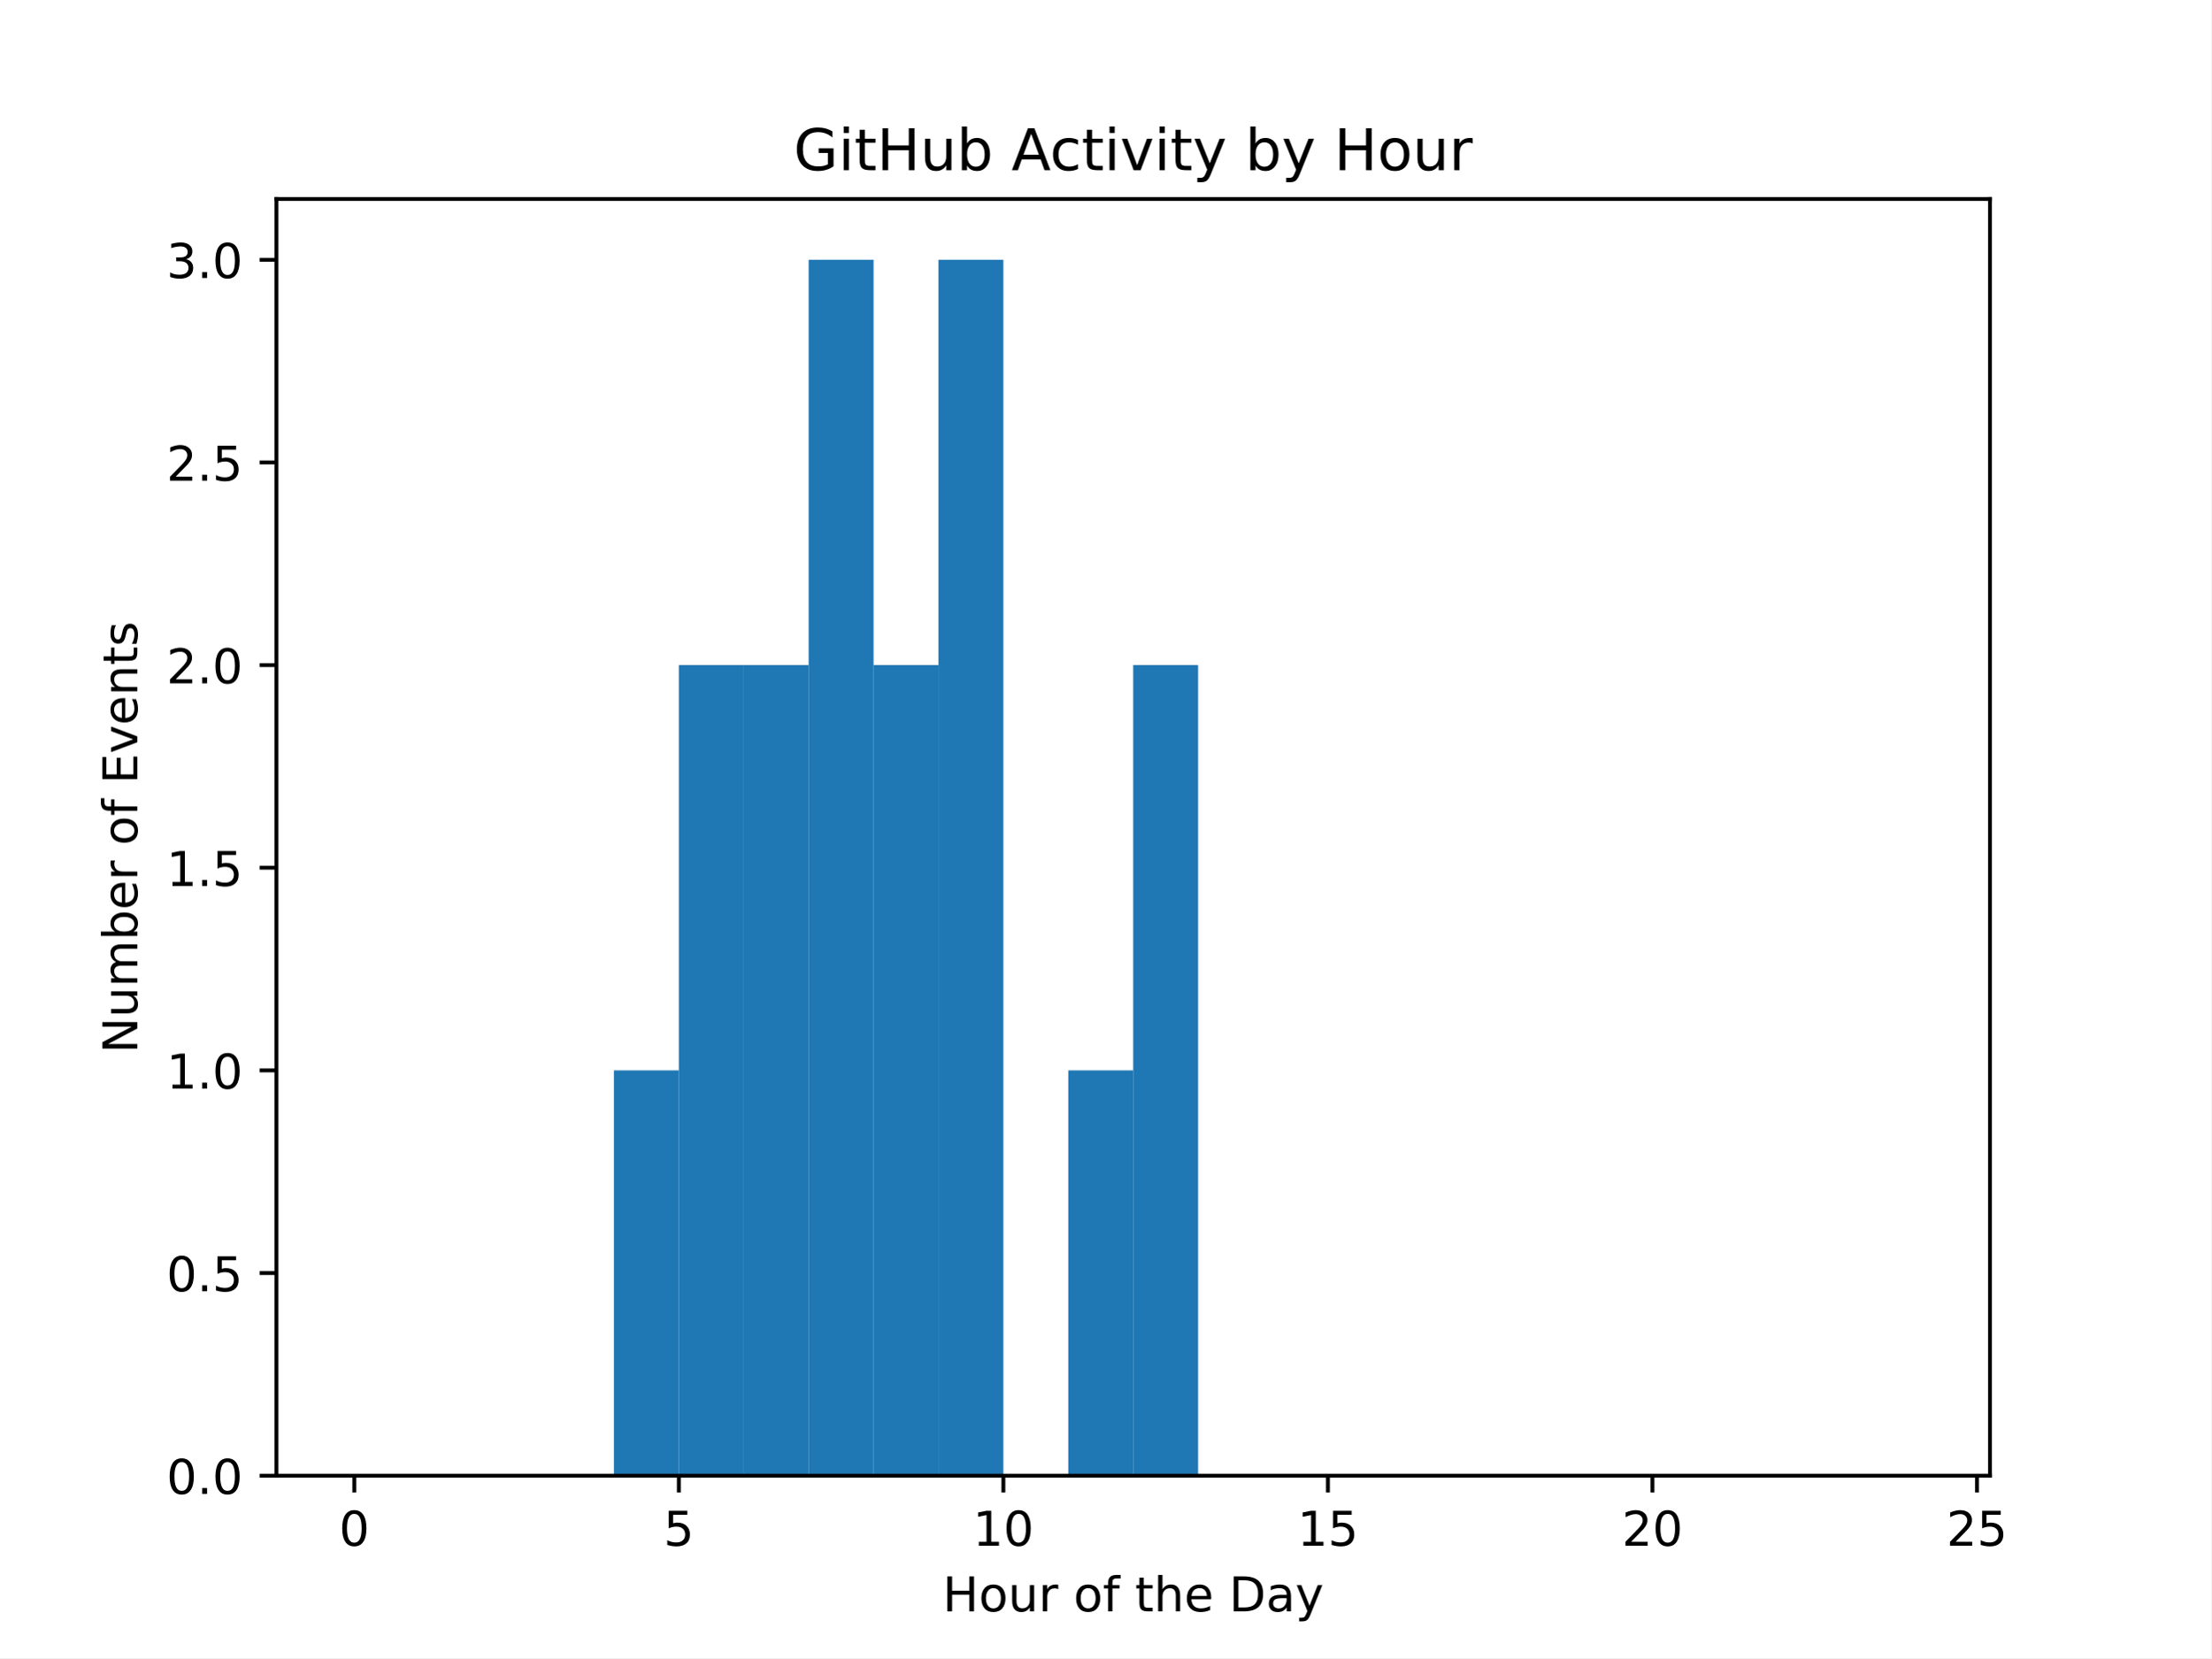
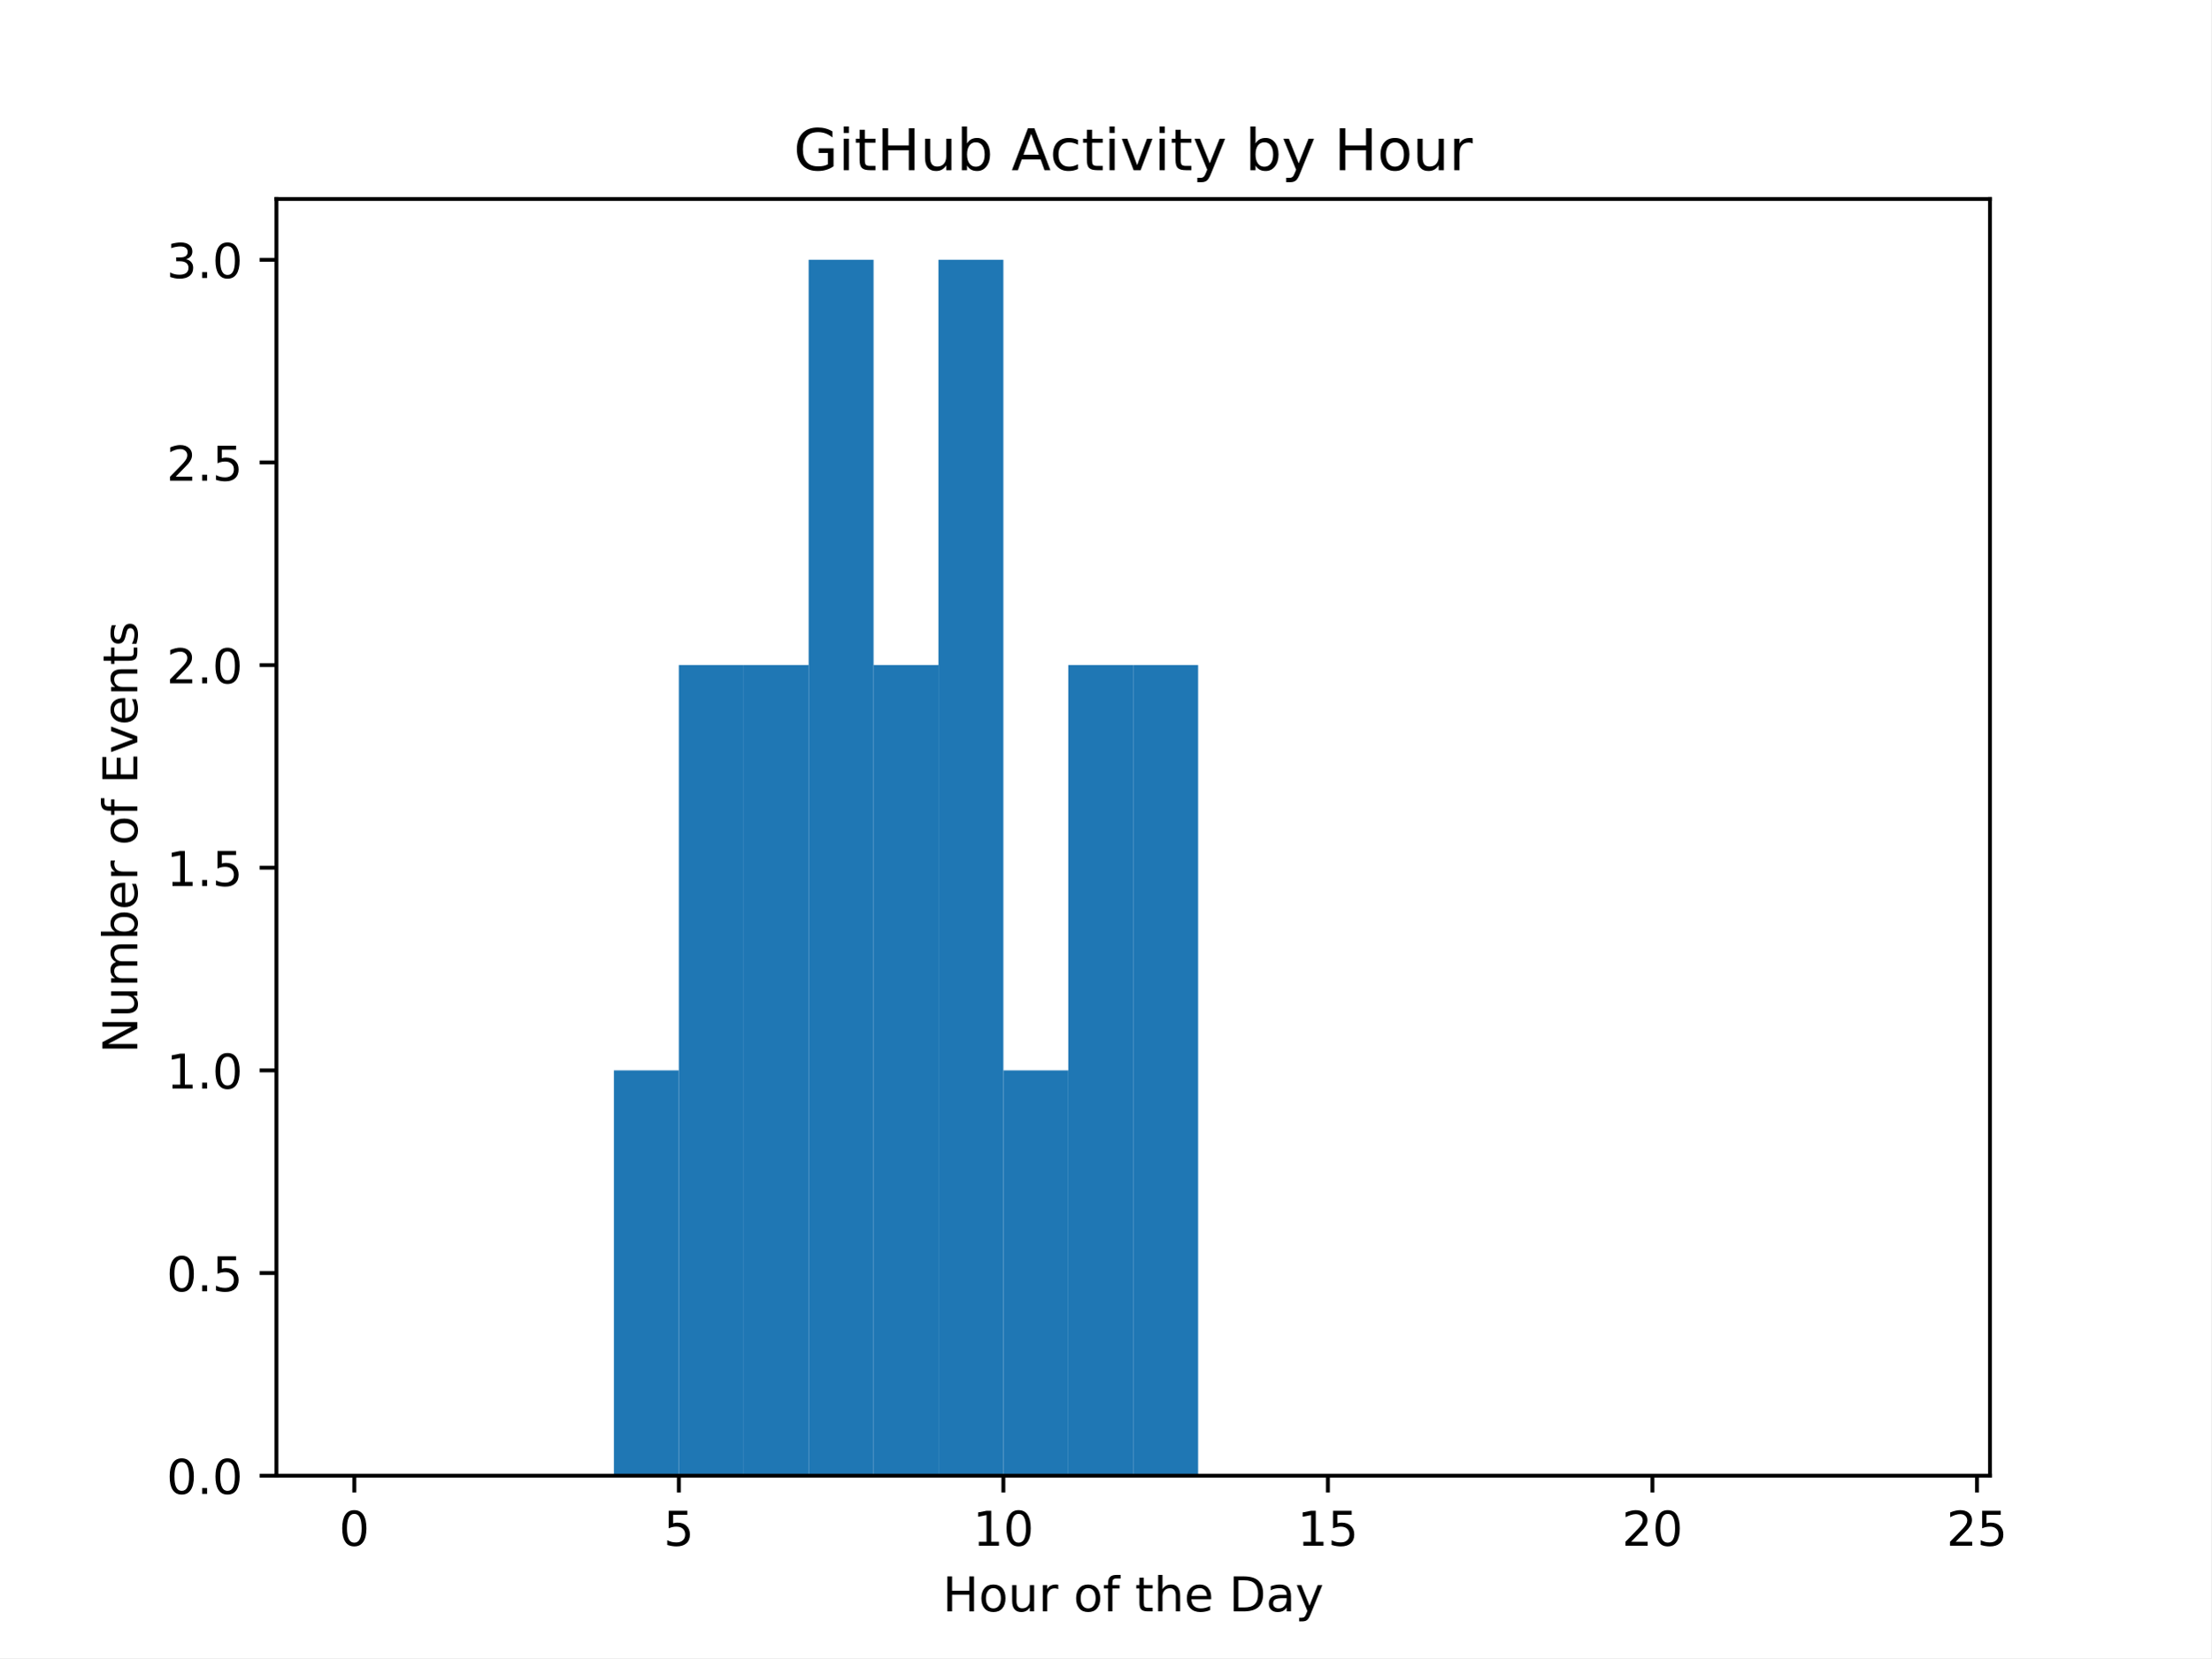
<svg xmlns="http://www.w3.org/2000/svg" xmlns:xlink="http://www.w3.org/1999/xlink" width="460.8pt" height="345.6pt" viewBox="0 0 460.8 345.6" version="1.1">
  <defs>
    <style type="text/css">*{stroke-linejoin: round; stroke-linecap: butt}</style>
  </defs>
  <g id="figure_1">
    <g id="patch_1">
      <path d="M 0 345.6  L 460.8 345.6  L 460.8 0  L 0 0  z " style="fill: #ffffff" />
    </g>
    <g id="axes_1">
      <g id="patch_2">
        <path d="M 57.6 307.584  L 414.72 307.584  L 414.72 41.472  L 57.6 41.472  z " style="fill: #ffffff" />
      </g>
      <g id="patch_3">
-         <path d="M 73.833 307.584  L 87.36 307.584  L 87.36 307.584  L 73.833 307.584  z " clip-path="url(#p20dc882f01)" style="fill: #1f77b4" />
+         <path d="M 73.833 307.584  L 87.36 307.584  L 87.36 307.584  L 73.833 307.584  z " clip-path="url(#p900bae215f)" style="fill: #1f77b4" />
      </g>
      <g id="patch_4">
-         <path d="M 87.36 307.584  L 100.887 307.584  L 100.887 307.584  L 87.36 307.584  z " clip-path="url(#p20dc882f01)" style="fill: #1f77b4" />
+         <path d="M 87.36 307.584  L 100.887 307.584  L 100.887 307.584  L 87.36 307.584  z " clip-path="url(#p900bae215f)" style="fill: #1f77b4" />
      </g>
      <g id="patch_5">
-         <path d="M 100.887 307.584  L 114.415 307.584  L 114.415 307.584  L 100.887 307.584  z " clip-path="url(#p20dc882f01)" style="fill: #1f77b4" />
+         <path d="M 100.887 307.584  L 114.415 307.584  L 114.415 307.584  L 100.887 307.584  z " clip-path="url(#p900bae215f)" style="fill: #1f77b4" />
      </g>
      <g id="patch_6">
-         <path d="M 114.415 307.584  L 127.942 307.584  L 127.942 307.584  L 114.415 307.584  z " clip-path="url(#p20dc882f01)" style="fill: #1f77b4" />
+         <path d="M 114.415 307.584  L 127.942 307.584  L 127.942 307.584  L 114.415 307.584  z " clip-path="url(#p900bae215f)" style="fill: #1f77b4" />
      </g>
      <g id="patch_7">
-         <path d="M 127.942 307.584  L 141.469 307.584  L 141.469 223.104  L 127.942 223.104  z " clip-path="url(#p20dc882f01)" style="fill: #1f77b4" />
+         <path d="M 127.942 307.584  L 141.469 307.584  L 141.469 223.104  L 127.942 223.104  z " clip-path="url(#p900bae215f)" style="fill: #1f77b4" />
      </g>
      <g id="patch_8">
-         <path d="M 141.469 307.584  L 154.996 307.584  L 154.996 138.624  L 141.469 138.624  z " clip-path="url(#p20dc882f01)" style="fill: #1f77b4" />
+         <path d="M 141.469 307.584  L 154.996 307.584  L 154.996 138.624  L 141.469 138.624  z " clip-path="url(#p900bae215f)" style="fill: #1f77b4" />
      </g>
      <g id="patch_9">
-         <path d="M 154.996 307.584  L 168.524 307.584  L 168.524 138.624  L 154.996 138.624  z " clip-path="url(#p20dc882f01)" style="fill: #1f77b4" />
+         <path d="M 154.996 307.584  L 168.524 307.584  L 168.524 138.624  L 154.996 138.624  z " clip-path="url(#p900bae215f)" style="fill: #1f77b4" />
      </g>
      <g id="patch_10">
-         <path d="M 168.524 307.584  L 182.051 307.584  L 182.051 54.144  L 168.524 54.144  z " clip-path="url(#p20dc882f01)" style="fill: #1f77b4" />
+         <path d="M 168.524 307.584  L 182.051 307.584  L 182.051 54.144  L 168.524 54.144  z " clip-path="url(#p900bae215f)" style="fill: #1f77b4" />
      </g>
      <g id="patch_11">
-         <path d="M 182.051 307.584  L 195.578 307.584  L 195.578 138.624  L 182.051 138.624  z " clip-path="url(#p20dc882f01)" style="fill: #1f77b4" />
+         <path d="M 182.051 307.584  L 195.578 307.584  L 195.578 138.624  L 182.051 138.624  z " clip-path="url(#p900bae215f)" style="fill: #1f77b4" />
      </g>
      <g id="patch_12">
-         <path d="M 195.578 307.584  L 209.105 307.584  L 209.105 54.144  L 195.578 54.144  z " clip-path="url(#p20dc882f01)" style="fill: #1f77b4" />
+         <path d="M 195.578 307.584  L 209.105 307.584  L 209.105 54.144  L 195.578 54.144  z " clip-path="url(#p900bae215f)" style="fill: #1f77b4" />
      </g>
      <g id="patch_13">
-         <path d="M 209.105 307.584  L 222.633 307.584  L 222.633 307.584  L 209.105 307.584  z " clip-path="url(#p20dc882f01)" style="fill: #1f77b4" />
+         <path d="M 209.105 307.584  L 222.633 307.584  L 222.633 223.104  L 209.105 223.104  z " clip-path="url(#p900bae215f)" style="fill: #1f77b4" />
      </g>
      <g id="patch_14">
-         <path d="M 222.633 307.584  L 236.16 307.584  L 236.16 223.104  L 222.633 223.104  z " clip-path="url(#p20dc882f01)" style="fill: #1f77b4" />
+         <path d="M 222.633 307.584  L 236.16 307.584  L 236.16 138.624  L 222.633 138.624  z " clip-path="url(#p900bae215f)" style="fill: #1f77b4" />
      </g>
      <g id="patch_15">
-         <path d="M 236.16 307.584  L 249.687 307.584  L 249.687 138.624  L 236.16 138.624  z " clip-path="url(#p20dc882f01)" style="fill: #1f77b4" />
+         <path d="M 236.16 307.584  L 249.687 307.584  L 249.687 138.624  L 236.16 138.624  z " clip-path="url(#p900bae215f)" style="fill: #1f77b4" />
      </g>
      <g id="patch_16">
-         <path d="M 249.687 307.584  L 263.215 307.584  L 263.215 307.584  L 249.687 307.584  z " clip-path="url(#p20dc882f01)" style="fill: #1f77b4" />
+         <path d="M 249.687 307.584  L 263.215 307.584  L 263.215 307.584  L 249.687 307.584  z " clip-path="url(#p900bae215f)" style="fill: #1f77b4" />
      </g>
      <g id="patch_17">
-         <path d="M 263.215 307.584  L 276.742 307.584  L 276.742 307.584  L 263.215 307.584  z " clip-path="url(#p20dc882f01)" style="fill: #1f77b4" />
+         <path d="M 263.215 307.584  L 276.742 307.584  L 276.742 307.584  L 263.215 307.584  z " clip-path="url(#p900bae215f)" style="fill: #1f77b4" />
      </g>
      <g id="patch_18">
-         <path d="M 276.742 307.584  L 290.269 307.584  L 290.269 307.584  L 276.742 307.584  z " clip-path="url(#p20dc882f01)" style="fill: #1f77b4" />
+         <path d="M 276.742 307.584  L 290.269 307.584  L 290.269 307.584  L 276.742 307.584  z " clip-path="url(#p900bae215f)" style="fill: #1f77b4" />
      </g>
      <g id="patch_19">
-         <path d="M 290.269 307.584  L 303.796 307.584  L 303.796 307.584  L 290.269 307.584  z " clip-path="url(#p20dc882f01)" style="fill: #1f77b4" />
+         <path d="M 290.269 307.584  L 303.796 307.584  L 303.796 307.584  L 290.269 307.584  z " clip-path="url(#p900bae215f)" style="fill: #1f77b4" />
      </g>
      <g id="patch_20">
-         <path d="M 303.796 307.584  L 317.324 307.584  L 317.324 307.584  L 303.796 307.584  z " clip-path="url(#p20dc882f01)" style="fill: #1f77b4" />
+         <path d="M 303.796 307.584  L 317.324 307.584  L 317.324 307.584  L 303.796 307.584  z " clip-path="url(#p900bae215f)" style="fill: #1f77b4" />
      </g>
      <g id="patch_21">
-         <path d="M 317.324 307.584  L 330.851 307.584  L 330.851 307.584  L 317.324 307.584  z " clip-path="url(#p20dc882f01)" style="fill: #1f77b4" />
+         <path d="M 317.324 307.584  L 330.851 307.584  L 330.851 307.584  L 317.324 307.584  z " clip-path="url(#p900bae215f)" style="fill: #1f77b4" />
      </g>
      <g id="patch_22">
-         <path d="M 330.851 307.584  L 344.378 307.584  L 344.378 307.584  L 330.851 307.584  z " clip-path="url(#p20dc882f01)" style="fill: #1f77b4" />
+         <path d="M 330.851 307.584  L 344.378 307.584  L 344.378 307.584  L 330.851 307.584  z " clip-path="url(#p900bae215f)" style="fill: #1f77b4" />
      </g>
      <g id="patch_23">
-         <path d="M 344.378 307.584  L 357.905 307.584  L 357.905 307.584  L 344.378 307.584  z " clip-path="url(#p20dc882f01)" style="fill: #1f77b4" />
+         <path d="M 344.378 307.584  L 357.905 307.584  L 357.905 307.584  L 344.378 307.584  z " clip-path="url(#p900bae215f)" style="fill: #1f77b4" />
      </g>
      <g id="patch_24">
-         <path d="M 357.905 307.584  L 371.433 307.584  L 371.433 307.584  L 357.905 307.584  z " clip-path="url(#p20dc882f01)" style="fill: #1f77b4" />
+         <path d="M 357.905 307.584  L 371.433 307.584  L 371.433 307.584  L 357.905 307.584  z " clip-path="url(#p900bae215f)" style="fill: #1f77b4" />
      </g>
      <g id="patch_25">
-         <path d="M 371.433 307.584  L 384.96 307.584  L 384.96 307.584  L 371.433 307.584  z " clip-path="url(#p20dc882f01)" style="fill: #1f77b4" />
+         <path d="M 371.433 307.584  L 384.96 307.584  L 384.96 307.584  L 371.433 307.584  z " clip-path="url(#p900bae215f)" style="fill: #1f77b4" />
      </g>
      <g id="patch_26">
-         <path d="M 384.96 307.584  L 398.487 307.584  L 398.487 307.584  L 384.96 307.584  z " clip-path="url(#p20dc882f01)" style="fill: #1f77b4" />
+         <path d="M 384.96 307.584  L 398.487 307.584  L 398.487 307.584  L 384.96 307.584  z " clip-path="url(#p900bae215f)" style="fill: #1f77b4" />
      </g>
      <g id="matplotlib.axis_1">
        <g id="xtick_1">
          <g id="line2d_1">
            <defs>
-               <path id="mf44c1d87bf" d="M 0 0  L 0 3.5  " style="stroke: #000000; stroke-width: 0.8" />
+               <path id="m219cab29e6" d="M 0 0  L 0 3.5  " style="stroke: #000000; stroke-width: 0.8" />
            </defs>
            <g>
-               <use xlink:href="#mf44c1d87bf" x="73.833" y="307.584" style="stroke: #000000; stroke-width: 0.8" />
+               <use xlink:href="#m219cab29e6" x="73.833" y="307.584" style="stroke: #000000; stroke-width: 0.8" />
            </g>
          </g>
          <g id="text_1">
            <g transform="translate(70.65148 322.1824) scale(0.1 -0.1)">
              <defs>
                <path id="DejaVuSans-30" d="M 2034 4250  Q 1547 4250 1301 3770  Q 1056 3291 1056 2328  Q 1056 1369 1301 889  Q 1547 409 2034 409  Q 2525 409 2770 889  Q 3016 1369 3016 2328  Q 3016 3291 2770 3770  Q 2525 4250 2034 4250  z M 2034 4750  Q 2819 4750 3233 4129  Q 3647 3509 3647 2328  Q 3647 1150 3233 529  Q 2819 -91 2034 -91  Q 1250 -91 836 529  Q 422 1150 422 2328  Q 422 3509 836 4129  Q 1250 4750 2034 4750  z " transform="scale(0.015625)" />
              </defs>
              <use xlink:href="#DejaVuSans-30" />
            </g>
          </g>
        </g>
        <g id="xtick_2">
          <g id="line2d_2">
            <g>
-               <use xlink:href="#mf44c1d87bf" x="141.469" y="307.584" style="stroke: #000000; stroke-width: 0.8" />
+               <use xlink:href="#m219cab29e6" x="141.469" y="307.584" style="stroke: #000000; stroke-width: 0.8" />
            </g>
          </g>
          <g id="text_2">
            <g transform="translate(138.2878 322.1824) scale(0.1 -0.1)">
              <defs>
                <path id="DejaVuSans-35" d="M 691 4666  L 3169 4666  L 3169 4134  L 1269 4134  L 1269 2991  Q 1406 3038 1543 3061  Q 1681 3084 1819 3084  Q 2600 3084 3056 2656  Q 3513 2228 3513 1497  Q 3513 744 3044 326  Q 2575 -91 1722 -91  Q 1428 -91 1123 -41  Q 819 9 494 109  L 494 744  Q 775 591 1075 516  Q 1375 441 1709 441  Q 2250 441 2565 725  Q 2881 1009 2881 1497  Q 2881 1984 2565 2268  Q 2250 2553 1709 2553  Q 1456 2553 1204 2497  Q 953 2441 691 2322  L 691 4666  z " transform="scale(0.015625)" />
              </defs>
              <use xlink:href="#DejaVuSans-35" />
            </g>
          </g>
        </g>
        <g id="xtick_3">
          <g id="line2d_3">
            <g>
-               <use xlink:href="#mf44c1d87bf" x="209.105" y="307.584" style="stroke: #000000; stroke-width: 0.8" />
+               <use xlink:href="#m219cab29e6" x="209.105" y="307.584" style="stroke: #000000; stroke-width: 0.8" />
            </g>
          </g>
          <g id="text_3">
            <g transform="translate(202.743 322.1824) scale(0.1 -0.1)">
              <defs>
                <path id="DejaVuSans-31" d="M 794 531  L 1825 531  L 1825 4091  L 703 3866  L 703 4441  L 1819 4666  L 2450 4666  L 2450 531  L 3481 531  L 3481 0  L 794 0  L 794 531  z " transform="scale(0.015625)" />
              </defs>
              <use xlink:href="#DejaVuSans-31" />
              <use xlink:href="#DejaVuSans-30" transform="translate(63.62305 0)" />
            </g>
          </g>
        </g>
        <g id="xtick_4">
          <g id="line2d_4">
            <g>
-               <use xlink:href="#mf44c1d87bf" x="276.742" y="307.584" style="stroke: #000000; stroke-width: 0.8" />
+               <use xlink:href="#m219cab29e6" x="276.742" y="307.584" style="stroke: #000000; stroke-width: 0.8" />
            </g>
          </g>
          <g id="text_4">
            <g transform="translate(270.3793 322.1824) scale(0.1 -0.1)">
              <use xlink:href="#DejaVuSans-31" />
              <use xlink:href="#DejaVuSans-35" transform="translate(63.62305 0)" />
            </g>
          </g>
        </g>
        <g id="xtick_5">
          <g id="line2d_5">
            <g>
-               <use xlink:href="#mf44c1d87bf" x="344.378" y="307.584" style="stroke: #000000; stroke-width: 0.8" />
+               <use xlink:href="#m219cab29e6" x="344.378" y="307.584" style="stroke: #000000; stroke-width: 0.8" />
            </g>
          </g>
          <g id="text_5">
            <g transform="translate(338.0157 322.1824) scale(0.1 -0.1)">
              <defs>
                <path id="DejaVuSans-32" d="M 1228 531  L 3431 531  L 3431 0  L 469 0  L 469 531  Q 828 903 1448 1529  Q 2069 2156 2228 2338  Q 2531 2678 2651 2914  Q 2772 3150 2772 3378  Q 2772 3750 2511 3984  Q 2250 4219 1831 4219  Q 1534 4219 1204 4116  Q 875 4013 500 3803  L 500 4441  Q 881 4594 1212 4672  Q 1544 4750 1819 4750  Q 2544 4750 2975 4387  Q 3406 4025 3406 3419  Q 3406 3131 3298 2873  Q 3191 2616 2906 2266  Q 2828 2175 2409 1742  Q 1991 1309 1228 531  z " transform="scale(0.015625)" />
              </defs>
              <use xlink:href="#DejaVuSans-32" />
              <use xlink:href="#DejaVuSans-30" transform="translate(63.62305 0)" />
            </g>
          </g>
        </g>
        <g id="xtick_6">
          <g id="line2d_6">
            <g>
-               <use xlink:href="#mf44c1d87bf" x="412.015" y="307.584" style="stroke: #000000; stroke-width: 0.8" />
+               <use xlink:href="#m219cab29e6" x="412.015" y="307.584" style="stroke: #000000; stroke-width: 0.8" />
            </g>
          </g>
          <g id="text_6">
            <g transform="translate(405.652 322.1824) scale(0.1 -0.1)">
              <use xlink:href="#DejaVuSans-32" />
              <use xlink:href="#DejaVuSans-35" transform="translate(63.62305 0)" />
            </g>
          </g>
        </g>
        <g id="text_7">
          <g transform="translate(196.4506 335.8606) scale(0.1 -0.1)">
            <defs>
              <path id="DejaVuSans-48" d="M 628 4666  L 1259 4666  L 1259 2753  L 3553 2753  L 3553 4666  L 4184 4666  L 4184 0  L 3553 0  L 3553 2222  L 1259 2222  L 1259 0  L 628 0  L 628 4666  z " transform="scale(0.015625)" />
              <path id="DejaVuSans-6f" d="M 1959 3097  Q 1497 3097 1228 2736  Q 959 2375 959 1747  Q 959 1119 1226 758  Q 1494 397 1959 397  Q 2419 397 2687 759  Q 2956 1122 2956 1747  Q 2956 2369 2687 2733  Q 2419 3097 1959 3097  z M 1959 3584  Q 2709 3584 3137 3096  Q 3566 2609 3566 1747  Q 3566 888 3137 398  Q 2709 -91 1959 -91  Q 1206 -91 779 398  Q 353 888 353 1747  Q 353 2609 779 3096  Q 1206 3584 1959 3584  z " transform="scale(0.015625)" />
              <path id="DejaVuSans-75" d="M 544 1381  L 544 3500  L 1119 3500  L 1119 1403  Q 1119 906 1312 657  Q 1506 409 1894 409  Q 2359 409 2629 706  Q 2900 1003 2900 1516  L 2900 3500  L 3475 3500  L 3475 0  L 2900 0  L 2900 538  Q 2691 219 2414 64  Q 2138 -91 1772 -91  Q 1169 -91 856 284  Q 544 659 544 1381  z M 1991 3584  L 1991 3584  z " transform="scale(0.015625)" />
              <path id="DejaVuSans-72" d="M 2631 2963  Q 2534 3019 2420 3045  Q 2306 3072 2169 3072  Q 1681 3072 1420 2755  Q 1159 2438 1159 1844  L 1159 0  L 581 0  L 581 3500  L 1159 3500  L 1159 2956  Q 1341 3275 1631 3429  Q 1922 3584 2338 3584  Q 2397 3584 2469 3576  Q 2541 3569 2628 3553  L 2631 2963  z " transform="scale(0.015625)" />
              <path id="DejaVuSans-20" transform="scale(0.015625)" />
              <path id="DejaVuSans-66" d="M 2375 4863  L 2375 4384  L 1825 4384  Q 1516 4384 1395 4259  Q 1275 4134 1275 3809  L 1275 3500  L 2222 3500  L 2222 3053  L 1275 3053  L 1275 0  L 697 0  L 697 3053  L 147 3053  L 147 3500  L 697 3500  L 697 3744  Q 697 4328 969 4595  Q 1241 4863 1831 4863  L 2375 4863  z " transform="scale(0.015625)" />
              <path id="DejaVuSans-74" d="M 1172 4494  L 1172 3500  L 2356 3500  L 2356 3053  L 1172 3053  L 1172 1153  Q 1172 725 1289 603  Q 1406 481 1766 481  L 2356 481  L 2356 0  L 1766 0  Q 1100 0 847 248  Q 594 497 594 1153  L 594 3053  L 172 3053  L 172 3500  L 594 3500  L 594 4494  L 1172 4494  z " transform="scale(0.015625)" />
              <path id="DejaVuSans-68" d="M 3513 2113  L 3513 0  L 2938 0  L 2938 2094  Q 2938 2591 2744 2837  Q 2550 3084 2163 3084  Q 1697 3084 1428 2787  Q 1159 2491 1159 1978  L 1159 0  L 581 0  L 581 4863  L 1159 4863  L 1159 2956  Q 1366 3272 1645 3428  Q 1925 3584 2291 3584  Q 2894 3584 3203 3211  Q 3513 2838 3513 2113  z " transform="scale(0.015625)" />
              <path id="DejaVuSans-65" d="M 3597 1894  L 3597 1613  L 953 1613  Q 991 1019 1311 708  Q 1631 397 2203 397  Q 2534 397 2845 478  Q 3156 559 3463 722  L 3463 178  Q 3153 47 2828 -22  Q 2503 -91 2169 -91  Q 1331 -91 842 396  Q 353 884 353 1716  Q 353 2575 817 3079  Q 1281 3584 2069 3584  Q 2775 3584 3186 3129  Q 3597 2675 3597 1894  z M 3022 2063  Q 3016 2534 2758 2815  Q 2500 3097 2075 3097  Q 1594 3097 1305 2825  Q 1016 2553 972 2059  L 3022 2063  z " transform="scale(0.015625)" />
              <path id="DejaVuSans-44" d="M 1259 4147  L 1259 519  L 2022 519  Q 2988 519 3436 956  Q 3884 1394 3884 2338  Q 3884 3275 3436 3711  Q 2988 4147 2022 4147  L 1259 4147  z M 628 4666  L 1925 4666  Q 3281 4666 3915 4102  Q 4550 3538 4550 2338  Q 4550 1131 3912 565  Q 3275 0 1925 0  L 628 0  L 628 4666  z " transform="scale(0.015625)" />
              <path id="DejaVuSans-61" d="M 2194 1759  Q 1497 1759 1228 1600  Q 959 1441 959 1056  Q 959 750 1161 570  Q 1363 391 1709 391  Q 2188 391 2477 730  Q 2766 1069 2766 1631  L 2766 1759  L 2194 1759  z M 3341 1997  L 3341 0  L 2766 0  L 2766 531  Q 2569 213 2275 61  Q 1981 -91 1556 -91  Q 1019 -91 701 211  Q 384 513 384 1019  Q 384 1609 779 1909  Q 1175 2209 1959 2209  L 2766 2209  L 2766 2266  Q 2766 2663 2505 2880  Q 2244 3097 1772 3097  Q 1472 3097 1187 3025  Q 903 2953 641 2809  L 641 3341  Q 956 3463 1253 3523  Q 1550 3584 1831 3584  Q 2591 3584 2966 3190  Q 3341 2797 3341 1997  z " transform="scale(0.015625)" />
              <path id="DejaVuSans-79" d="M 2059 -325  Q 1816 -950 1584 -1140  Q 1353 -1331 966 -1331  L 506 -1331  L 506 -850  L 844 -850  Q 1081 -850 1212 -737  Q 1344 -625 1503 -206  L 1606 56  L 191 3500  L 800 3500  L 1894 763  L 2988 3500  L 3597 3500  L 2059 -325  z " transform="scale(0.015625)" />
            </defs>
            <use xlink:href="#DejaVuSans-48" />
            <use xlink:href="#DejaVuSans-6f" transform="translate(75.19531 0)" />
            <use xlink:href="#DejaVuSans-75" transform="translate(136.377 0)" />
            <use xlink:href="#DejaVuSans-72" transform="translate(199.7559 0)" />
            <use xlink:href="#DejaVuSans-20" transform="translate(240.8691 0)" />
            <use xlink:href="#DejaVuSans-6f" transform="translate(272.6562 0)" />
            <use xlink:href="#DejaVuSans-66" transform="translate(333.8379 0)" />
            <use xlink:href="#DejaVuSans-20" transform="translate(369.043 0)" />
            <use xlink:href="#DejaVuSans-74" transform="translate(400.8301 0)" />
            <use xlink:href="#DejaVuSans-68" transform="translate(440.0391 0)" />
            <use xlink:href="#DejaVuSans-65" transform="translate(503.418 0)" />
            <use xlink:href="#DejaVuSans-20" transform="translate(564.9414 0)" />
            <use xlink:href="#DejaVuSans-44" transform="translate(596.7285 0)" />
            <use xlink:href="#DejaVuSans-61" transform="translate(673.7305 0)" />
            <use xlink:href="#DejaVuSans-79" transform="translate(735.0098 0)" />
          </g>
        </g>
      </g>
      <g id="matplotlib.axis_2">
        <g id="ytick_1">
          <g id="line2d_7">
            <defs>
-               <path id="mafb802b742" d="M 0 0  L -3.5 0  " style="stroke: #000000; stroke-width: 0.8" />
+               <path id="m7e30f0b32e" d="M 0 0  L -3.5 0  " style="stroke: #000000; stroke-width: 0.8" />
            </defs>
            <g>
-               <use xlink:href="#mafb802b742" x="57.6" y="307.584" style="stroke: #000000; stroke-width: 0.8" />
+               <use xlink:href="#m7e30f0b32e" x="57.6" y="307.584" style="stroke: #000000; stroke-width: 0.8" />
            </g>
          </g>
          <g id="text_8">
            <g transform="translate(34.69687 311.3832) scale(0.1 -0.1)">
              <defs>
                <path id="DejaVuSans-2e" d="M 684 794  L 1344 794  L 1344 0  L 684 0  L 684 794  z " transform="scale(0.015625)" />
              </defs>
              <use xlink:href="#DejaVuSans-30" />
              <use xlink:href="#DejaVuSans-2e" transform="translate(63.62305 0)" />
              <use xlink:href="#DejaVuSans-30" transform="translate(95.41016 0)" />
            </g>
          </g>
        </g>
        <g id="ytick_2">
          <g id="line2d_8">
            <g>
-               <use xlink:href="#mafb802b742" x="57.6" y="265.344" style="stroke: #000000; stroke-width: 0.8" />
+               <use xlink:href="#m7e30f0b32e" x="57.6" y="265.344" style="stroke: #000000; stroke-width: 0.8" />
            </g>
          </g>
          <g id="text_9">
            <g transform="translate(34.69687 269.1432) scale(0.1 -0.1)">
              <use xlink:href="#DejaVuSans-30" />
              <use xlink:href="#DejaVuSans-2e" transform="translate(63.62305 0)" />
              <use xlink:href="#DejaVuSans-35" transform="translate(95.41016 0)" />
            </g>
          </g>
        </g>
        <g id="ytick_3">
          <g id="line2d_9">
            <g>
-               <use xlink:href="#mafb802b742" x="57.6" y="223.104" style="stroke: #000000; stroke-width: 0.8" />
+               <use xlink:href="#m7e30f0b32e" x="57.6" y="223.104" style="stroke: #000000; stroke-width: 0.8" />
            </g>
          </g>
          <g id="text_10">
            <g transform="translate(34.69687 226.9032) scale(0.1 -0.1)">
              <use xlink:href="#DejaVuSans-31" />
              <use xlink:href="#DejaVuSans-2e" transform="translate(63.62305 0)" />
              <use xlink:href="#DejaVuSans-30" transform="translate(95.41016 0)" />
            </g>
          </g>
        </g>
        <g id="ytick_4">
          <g id="line2d_10">
            <g>
-               <use xlink:href="#mafb802b742" x="57.6" y="180.864" style="stroke: #000000; stroke-width: 0.8" />
+               <use xlink:href="#m7e30f0b32e" x="57.6" y="180.864" style="stroke: #000000; stroke-width: 0.8" />
            </g>
          </g>
          <g id="text_11">
            <g transform="translate(34.69687 184.6632) scale(0.1 -0.1)">
              <use xlink:href="#DejaVuSans-31" />
              <use xlink:href="#DejaVuSans-2e" transform="translate(63.62305 0)" />
              <use xlink:href="#DejaVuSans-35" transform="translate(95.41016 0)" />
            </g>
          </g>
        </g>
        <g id="ytick_5">
          <g id="line2d_11">
            <g>
-               <use xlink:href="#mafb802b742" x="57.6" y="138.624" style="stroke: #000000; stroke-width: 0.8" />
+               <use xlink:href="#m7e30f0b32e" x="57.6" y="138.624" style="stroke: #000000; stroke-width: 0.8" />
            </g>
          </g>
          <g id="text_12">
            <g transform="translate(34.69687 142.4232) scale(0.1 -0.1)">
              <use xlink:href="#DejaVuSans-32" />
              <use xlink:href="#DejaVuSans-2e" transform="translate(63.62305 0)" />
              <use xlink:href="#DejaVuSans-30" transform="translate(95.41016 0)" />
            </g>
          </g>
        </g>
        <g id="ytick_6">
          <g id="line2d_12">
            <g>
-               <use xlink:href="#mafb802b742" x="57.6" y="96.384" style="stroke: #000000; stroke-width: 0.8" />
+               <use xlink:href="#m7e30f0b32e" x="57.6" y="96.384" style="stroke: #000000; stroke-width: 0.8" />
            </g>
          </g>
          <g id="text_13">
            <g transform="translate(34.69687 100.1832) scale(0.1 -0.1)">
              <use xlink:href="#DejaVuSans-32" />
              <use xlink:href="#DejaVuSans-2e" transform="translate(63.62305 0)" />
              <use xlink:href="#DejaVuSans-35" transform="translate(95.41016 0)" />
            </g>
          </g>
        </g>
        <g id="ytick_7">
          <g id="line2d_13">
            <g>
-               <use xlink:href="#mafb802b742" x="57.6" y="54.144" style="stroke: #000000; stroke-width: 0.8" />
+               <use xlink:href="#m7e30f0b32e" x="57.6" y="54.144" style="stroke: #000000; stroke-width: 0.8" />
            </g>
          </g>
          <g id="text_14">
            <g transform="translate(34.69687 57.94322) scale(0.1 -0.1)">
              <defs>
                <path id="DejaVuSans-33" d="M 2597 2516  Q 3050 2419 3304 2112  Q 3559 1806 3559 1356  Q 3559 666 3084 287  Q 2609 -91 1734 -91  Q 1441 -91 1130 -33  Q 819 25 488 141  L 488 750  Q 750 597 1062 519  Q 1375 441 1716 441  Q 2309 441 2620 675  Q 2931 909 2931 1356  Q 2931 1769 2642 2001  Q 2353 2234 1838 2234  L 1294 2234  L 1294 2753  L 1863 2753  Q 2328 2753 2575 2939  Q 2822 3125 2822 3475  Q 2822 3834 2567 4026  Q 2313 4219 1838 4219  Q 1578 4219 1281 4162  Q 984 4106 628 3988  L 628 4550  Q 988 4650 1302 4700  Q 1616 4750 1894 4750  Q 2613 4750 3031 4423  Q 3450 4097 3450 3541  Q 3450 3153 3228 2886  Q 3006 2619 2597 2516  z " transform="scale(0.015625)" />
              </defs>
              <use xlink:href="#DejaVuSans-33" />
              <use xlink:href="#DejaVuSans-2e" transform="translate(63.62305 0)" />
              <use xlink:href="#DejaVuSans-30" transform="translate(95.41016 0)" />
            </g>
          </g>
        </g>
        <g id="text_15">
          <g transform="translate(28.61719 219.5405) rotate(-90) scale(0.1 -0.1)">
            <defs>
              <path id="DejaVuSans-4e" d="M 628 4666  L 1478 4666  L 3547 763  L 3547 4666  L 4159 4666  L 4159 0  L 3309 0  L 1241 3903  L 1241 0  L 628 0  L 628 4666  z " transform="scale(0.015625)" />
              <path id="DejaVuSans-6d" d="M 3328 2828  Q 3544 3216 3844 3400  Q 4144 3584 4550 3584  Q 5097 3584 5394 3201  Q 5691 2819 5691 2113  L 5691 0  L 5113 0  L 5113 2094  Q 5113 2597 4934 2840  Q 4756 3084 4391 3084  Q 3944 3084 3684 2787  Q 3425 2491 3425 1978  L 3425 0  L 2847 0  L 2847 2094  Q 2847 2600 2669 2842  Q 2491 3084 2119 3084  Q 1678 3084 1418 2786  Q 1159 2488 1159 1978  L 1159 0  L 581 0  L 581 3500  L 1159 3500  L 1159 2956  Q 1356 3278 1631 3431  Q 1906 3584 2284 3584  Q 2666 3584 2933 3390  Q 3200 3197 3328 2828  z " transform="scale(0.015625)" />
              <path id="DejaVuSans-62" d="M 3116 1747  Q 3116 2381 2855 2742  Q 2594 3103 2138 3103  Q 1681 3103 1420 2742  Q 1159 2381 1159 1747  Q 1159 1113 1420 752  Q 1681 391 2138 391  Q 2594 391 2855 752  Q 3116 1113 3116 1747  z M 1159 2969  Q 1341 3281 1617 3432  Q 1894 3584 2278 3584  Q 2916 3584 3314 3078  Q 3713 2572 3713 1747  Q 3713 922 3314 415  Q 2916 -91 2278 -91  Q 1894 -91 1617 61  Q 1341 213 1159 525  L 1159 0  L 581 0  L 581 4863  L 1159 4863  L 1159 2969  z " transform="scale(0.015625)" />
              <path id="DejaVuSans-45" d="M 628 4666  L 3578 4666  L 3578 4134  L 1259 4134  L 1259 2753  L 3481 2753  L 3481 2222  L 1259 2222  L 1259 531  L 3634 531  L 3634 0  L 628 0  L 628 4666  z " transform="scale(0.015625)" />
              <path id="DejaVuSans-76" d="M 191 3500  L 800 3500  L 1894 563  L 2988 3500  L 3597 3500  L 2284 0  L 1503 0  L 191 3500  z " transform="scale(0.015625)" />
              <path id="DejaVuSans-6e" d="M 3513 2113  L 3513 0  L 2938 0  L 2938 2094  Q 2938 2591 2744 2837  Q 2550 3084 2163 3084  Q 1697 3084 1428 2787  Q 1159 2491 1159 1978  L 1159 0  L 581 0  L 581 3500  L 1159 3500  L 1159 2956  Q 1366 3272 1645 3428  Q 1925 3584 2291 3584  Q 2894 3584 3203 3211  Q 3513 2838 3513 2113  z " transform="scale(0.015625)" />
              <path id="DejaVuSans-73" d="M 2834 3397  L 2834 2853  Q 2591 2978 2328 3040  Q 2066 3103 1784 3103  Q 1356 3103 1142 2972  Q 928 2841 928 2578  Q 928 2378 1081 2264  Q 1234 2150 1697 2047  L 1894 2003  Q 2506 1872 2764 1633  Q 3022 1394 3022 966  Q 3022 478 2636 193  Q 2250 -91 1575 -91  Q 1294 -91 989 -36  Q 684 19 347 128  L 347 722  Q 666 556 975 473  Q 1284 391 1588 391  Q 1994 391 2212 530  Q 2431 669 2431 922  Q 2431 1156 2273 1281  Q 2116 1406 1581 1522  L 1381 1569  Q 847 1681 609 1914  Q 372 2147 372 2553  Q 372 3047 722 3315  Q 1072 3584 1716 3584  Q 2034 3584 2315 3537  Q 2597 3491 2834 3397  z " transform="scale(0.015625)" />
            </defs>
            <use xlink:href="#DejaVuSans-4e" />
            <use xlink:href="#DejaVuSans-75" transform="translate(74.80469 0)" />
            <use xlink:href="#DejaVuSans-6d" transform="translate(138.1836 0)" />
            <use xlink:href="#DejaVuSans-62" transform="translate(235.5957 0)" />
            <use xlink:href="#DejaVuSans-65" transform="translate(299.0723 0)" />
            <use xlink:href="#DejaVuSans-72" transform="translate(360.5957 0)" />
            <use xlink:href="#DejaVuSans-20" transform="translate(401.709 0)" />
            <use xlink:href="#DejaVuSans-6f" transform="translate(433.4961 0)" />
            <use xlink:href="#DejaVuSans-66" transform="translate(494.6777 0)" />
            <use xlink:href="#DejaVuSans-20" transform="translate(529.8828 0)" />
            <use xlink:href="#DejaVuSans-45" transform="translate(561.6699 0)" />
            <use xlink:href="#DejaVuSans-76" transform="translate(624.8535 0)" />
            <use xlink:href="#DejaVuSans-65" transform="translate(684.0332 0)" />
            <use xlink:href="#DejaVuSans-6e" transform="translate(745.5566 0)" />
            <use xlink:href="#DejaVuSans-74" transform="translate(808.9355 0)" />
            <use xlink:href="#DejaVuSans-73" transform="translate(848.1445 0)" />
          </g>
        </g>
      </g>
      <g id="patch_27">
        <path d="M 57.6 307.584  L 57.6 41.472  " style="fill: none; stroke: #000000; stroke-width: 0.8; stroke-linejoin: miter; stroke-linecap: square" />
      </g>
      <g id="patch_28">
        <path d="M 414.72 307.584  L 414.72 41.472  " style="fill: none; stroke: #000000; stroke-width: 0.8; stroke-linejoin: miter; stroke-linecap: square" />
      </g>
      <g id="patch_29">
        <path d="M 57.6 307.584  L 414.72 307.584  " style="fill: none; stroke: #000000; stroke-width: 0.8; stroke-linejoin: miter; stroke-linecap: square" />
      </g>
      <g id="patch_30">
        <path d="M 57.6 41.472  L 414.72 41.472  " style="fill: none; stroke: #000000; stroke-width: 0.8; stroke-linejoin: miter; stroke-linecap: square" />
      </g>
      <g id="text_16">
        <g transform="translate(165.3956 35.472) scale(0.12 -0.12)">
          <defs>
            <path id="DejaVuSans-47" d="M 3809 666  L 3809 1919  L 2778 1919  L 2778 2438  L 4434 2438  L 4434 434  Q 4069 175 3628 42  Q 3188 -91 2688 -91  Q 1594 -91 976 548  Q 359 1188 359 2328  Q 359 3472 976 4111  Q 1594 4750 2688 4750  Q 3144 4750 3555 4637  Q 3966 4525 4313 4306  L 4313 3634  Q 3963 3931 3569 4081  Q 3175 4231 2741 4231  Q 1884 4231 1454 3753  Q 1025 3275 1025 2328  Q 1025 1384 1454 906  Q 1884 428 2741 428  Q 3075 428 3337 486  Q 3600 544 3809 666  z " transform="scale(0.015625)" />
            <path id="DejaVuSans-69" d="M 603 3500  L 1178 3500  L 1178 0  L 603 0  L 603 3500  z M 603 4863  L 1178 4863  L 1178 4134  L 603 4134  L 603 4863  z " transform="scale(0.015625)" />
            <path id="DejaVuSans-41" d="M 2188 4044  L 1331 1722  L 3047 1722  L 2188 4044  z M 1831 4666  L 2547 4666  L 4325 0  L 3669 0  L 3244 1197  L 1141 1197  L 716 0  L 50 0  L 1831 4666  z " transform="scale(0.015625)" />
            <path id="DejaVuSans-63" d="M 3122 3366  L 3122 2828  Q 2878 2963 2633 3030  Q 2388 3097 2138 3097  Q 1578 3097 1268 2742  Q 959 2388 959 1747  Q 959 1106 1268 751  Q 1578 397 2138 397  Q 2388 397 2633 464  Q 2878 531 3122 666  L 3122 134  Q 2881 22 2623 -34  Q 2366 -91 2075 -91  Q 1284 -91 818 406  Q 353 903 353 1747  Q 353 2603 823 3093  Q 1294 3584 2113 3584  Q 2378 3584 2631 3529  Q 2884 3475 3122 3366  z " transform="scale(0.015625)" />
          </defs>
          <use xlink:href="#DejaVuSans-47" />
          <use xlink:href="#DejaVuSans-69" transform="translate(77.49023 0)" />
          <use xlink:href="#DejaVuSans-74" transform="translate(105.2734 0)" />
          <use xlink:href="#DejaVuSans-48" transform="translate(144.4824 0)" />
          <use xlink:href="#DejaVuSans-75" transform="translate(219.6777 0)" />
          <use xlink:href="#DejaVuSans-62" transform="translate(283.0566 0)" />
          <use xlink:href="#DejaVuSans-20" transform="translate(346.5332 0)" />
          <use xlink:href="#DejaVuSans-41" transform="translate(378.3203 0)" />
          <use xlink:href="#DejaVuSans-63" transform="translate(444.9785 0)" />
          <use xlink:href="#DejaVuSans-74" transform="translate(499.959 0)" />
          <use xlink:href="#DejaVuSans-69" transform="translate(539.168 0)" />
          <use xlink:href="#DejaVuSans-76" transform="translate(566.9512 0)" />
          <use xlink:href="#DejaVuSans-69" transform="translate(626.1309 0)" />
          <use xlink:href="#DejaVuSans-74" transform="translate(653.9141 0)" />
          <use xlink:href="#DejaVuSans-79" transform="translate(693.123 0)" />
          <use xlink:href="#DejaVuSans-20" transform="translate(752.3027 0)" />
          <use xlink:href="#DejaVuSans-62" transform="translate(784.0898 0)" />
          <use xlink:href="#DejaVuSans-79" transform="translate(847.5664 0)" />
          <use xlink:href="#DejaVuSans-20" transform="translate(906.7461 0)" />
          <use xlink:href="#DejaVuSans-48" transform="translate(938.5332 0)" />
          <use xlink:href="#DejaVuSans-6f" transform="translate(1013.729 0)" />
          <use xlink:href="#DejaVuSans-75" transform="translate(1074.91 0)" />
          <use xlink:href="#DejaVuSans-72" transform="translate(1138.289 0)" />
        </g>
      </g>
    </g>
  </g>
  <defs>
-     <clipPath id="p20dc882f01">
+     <clipPath id="p900bae215f">
      <rect x="57.6" y="41.472" width="357.12" height="266.112" />
    </clipPath>
  </defs>
</svg>
